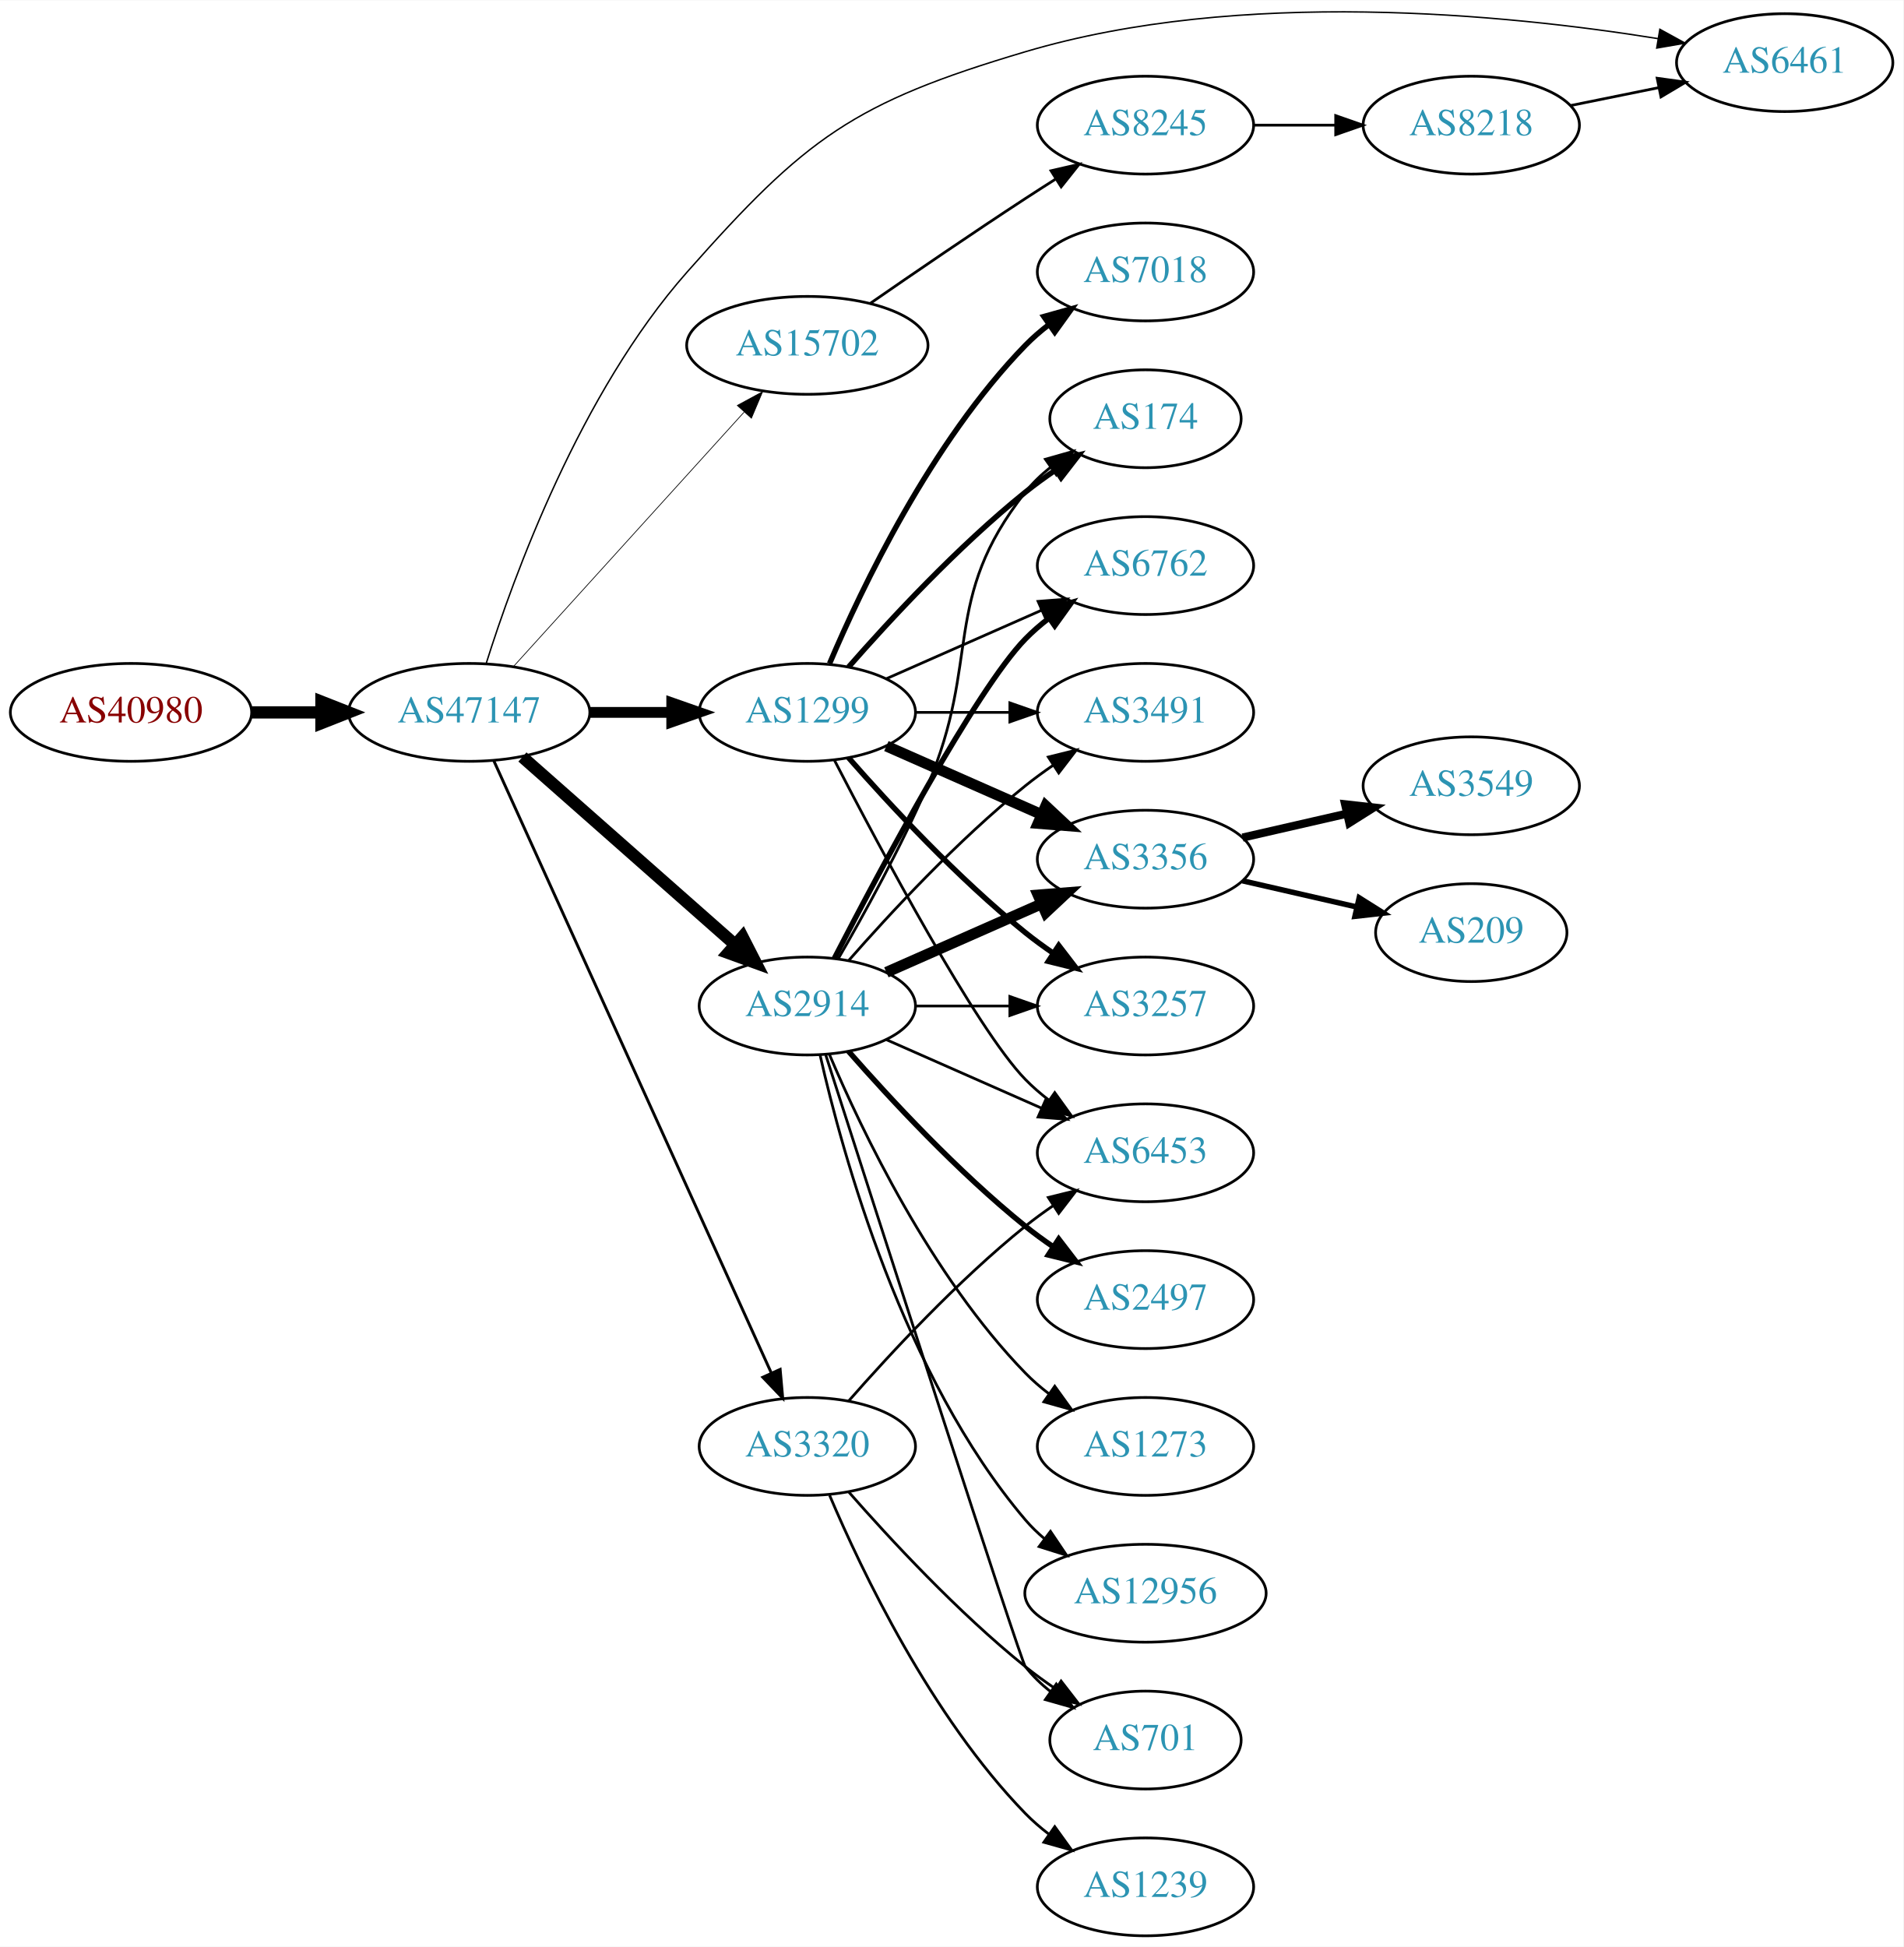
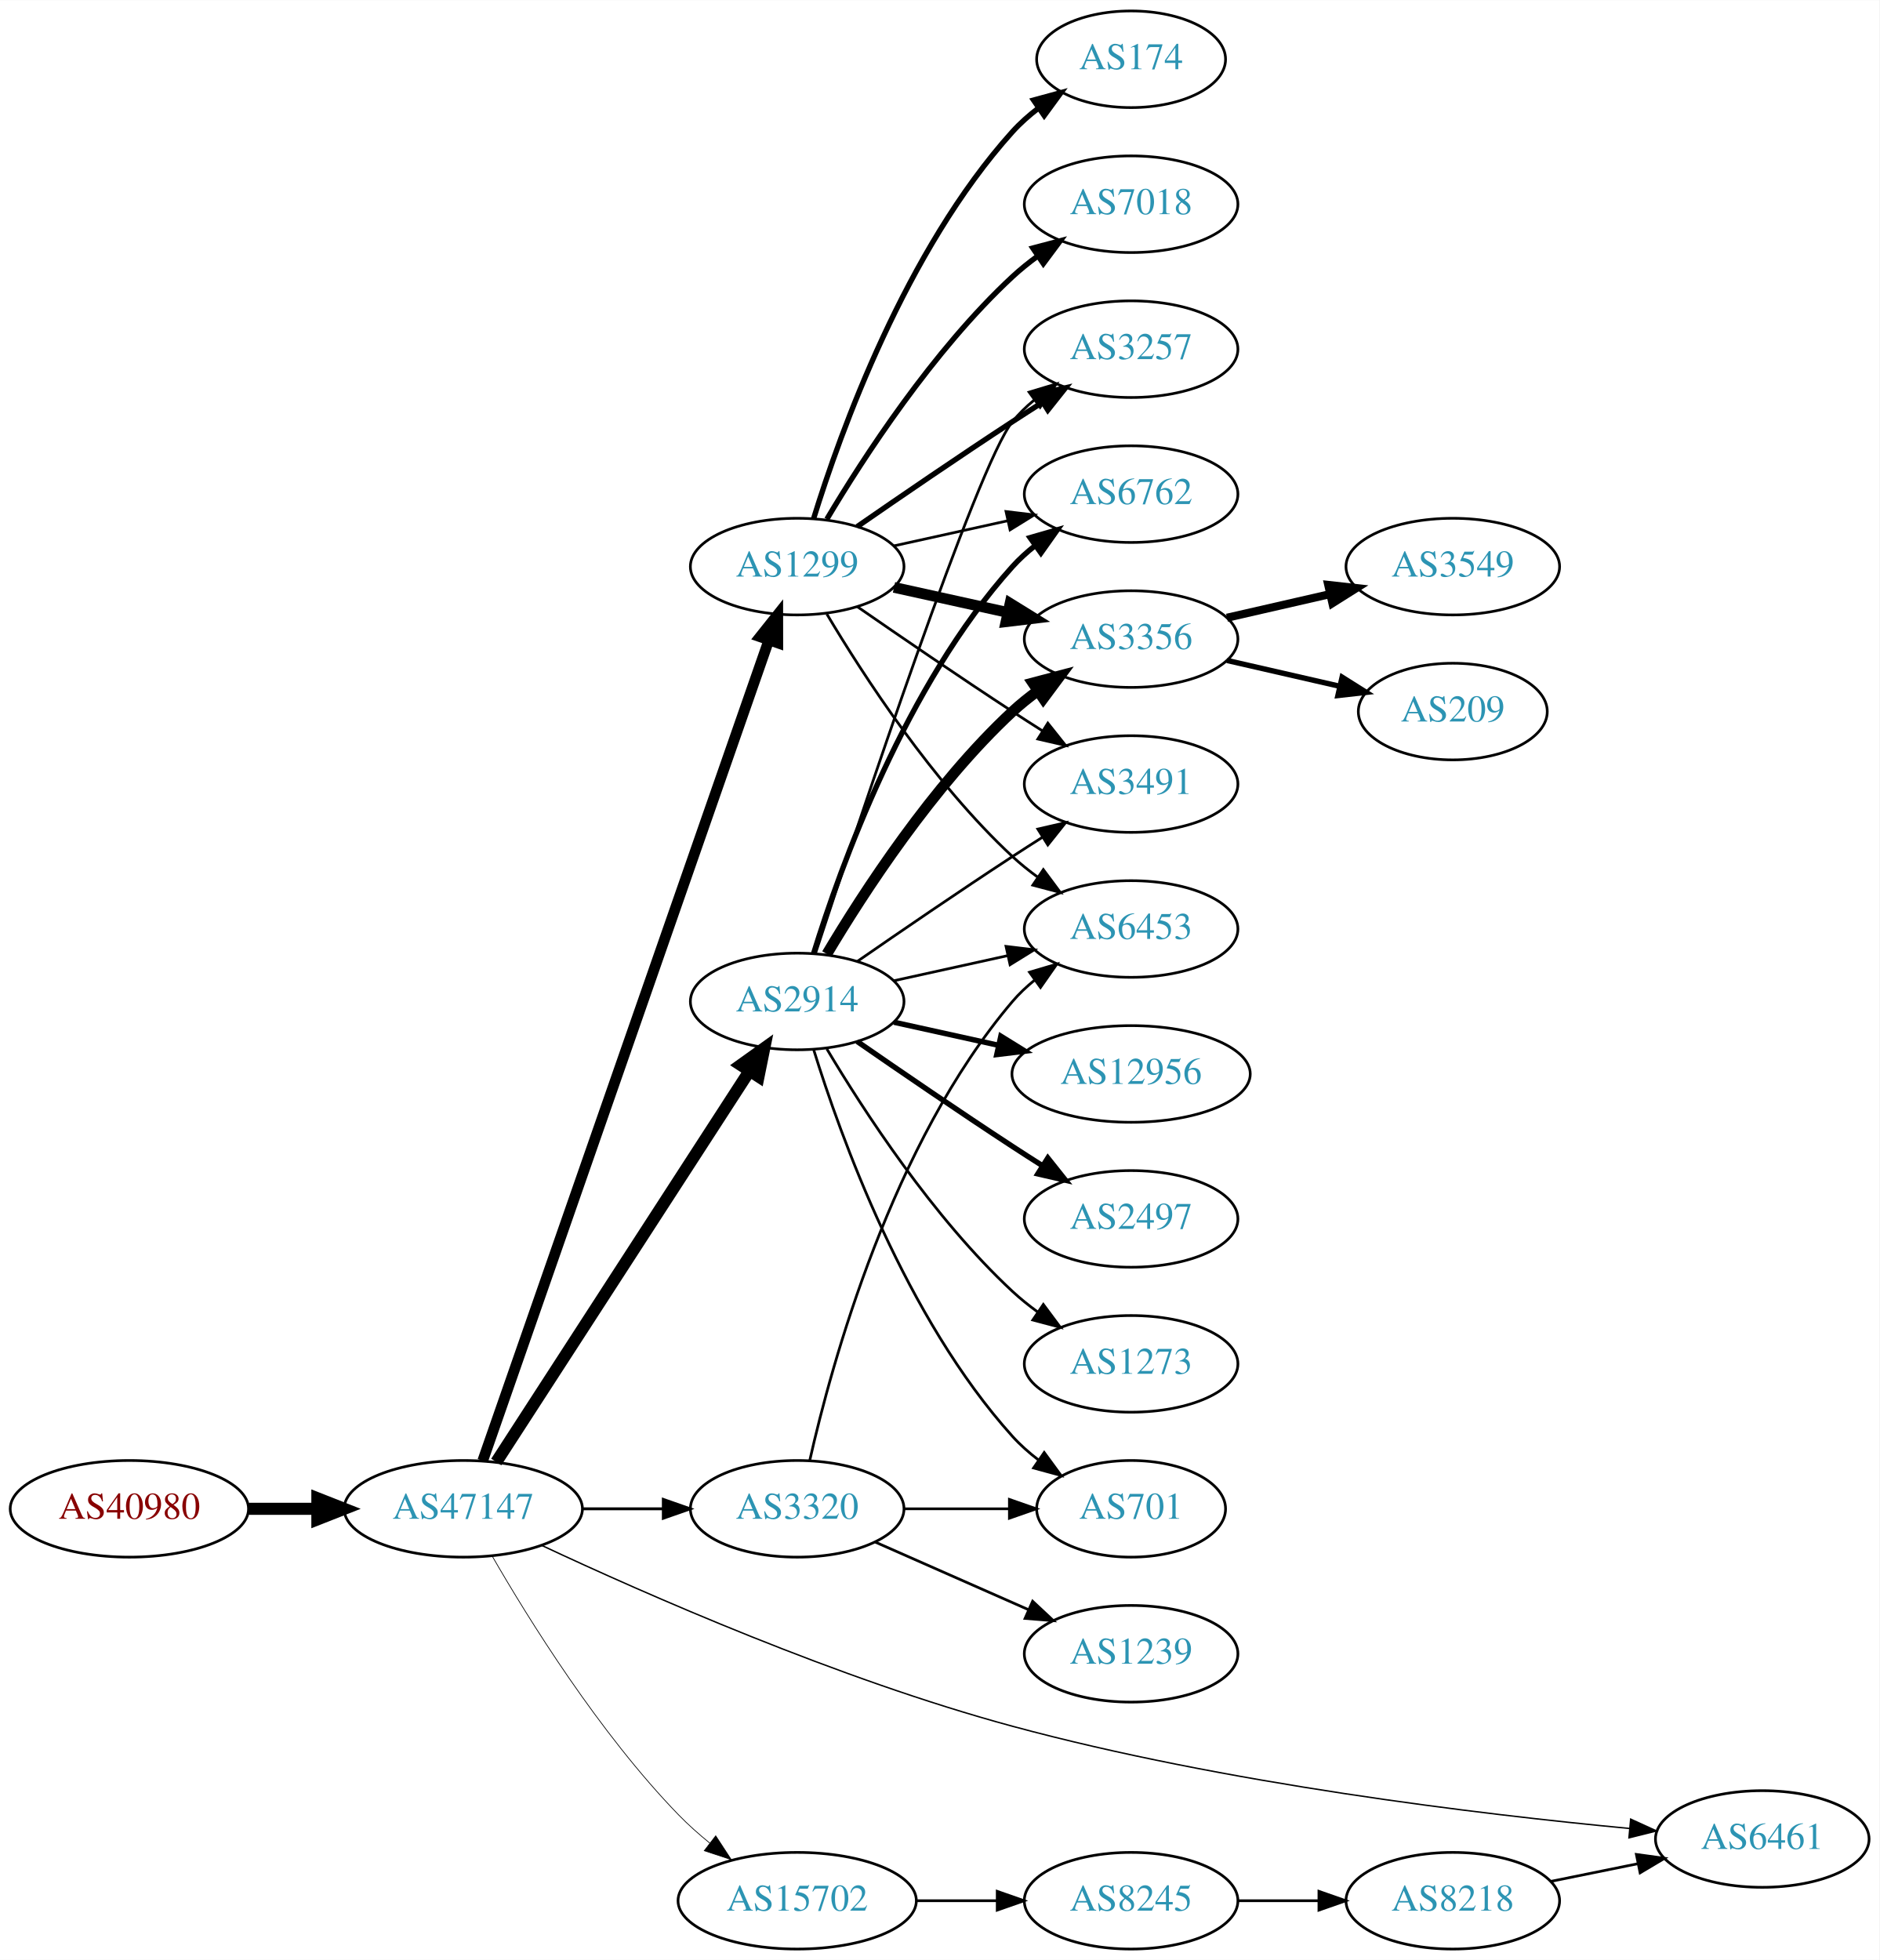
- <svg xmlns="http://www.w3.org/2000/svg" xmlns:xlink="http://www.w3.org/1999/xlink" width="700pt" height="716pt" viewBox="0.00 0.00 700.15 715.91">
-   <g id="graph0" class="graph" transform="scale(1 1) rotate(0) translate(4 711.911)">
-     <polygon fill="white" stroke="none" points="-4,4 -4,-711.911 696.155,-711.911 696.155,4 -4,4" />
+ <svg xmlns="http://www.w3.org/2000/svg" xmlns:xlink="http://www.w3.org/1999/xlink" width="700pt" height="730pt" viewBox="0.00 0.00 700.15 730.00">
+   <g id="graph0" class="graph" transform="scale(1 1) rotate(0) translate(4 726)">
+     <polygon fill="white" stroke="none" points="-4,4 -4,-726 696.155,-726 696.155,4 -4,4" />
    <g id="node1" class="node">
      <g id="a_node1">
        <a xlink:href="/asn/40980" xlink:title="AS40980 ~ powered by ANX [AT]">
-           <ellipse fill="#ffffff" stroke="black" cx="44.196" cy="-450" rx="44.393" ry="18" />
-           <text text-anchor="middle" x="44.196" y="-446.3" font-family="Times,serif" font-size="14.00" fill="#880000">AS40980</text>
+           <ellipse fill="#ffffff" stroke="black" cx="44.196" cy="-164" rx="44.393" ry="18" />
+           <text text-anchor="middle" x="44.196" y="-160.3" font-family="Times,serif" font-size="14.00" fill="#880000">AS40980</text>
        </a>
      </g>
    </g>
    <g id="node2" class="node">
      <g id="a_node2">
        <a xlink:href="/asn/47147" xlink:title="AS47147 ~ ANEXIA Internetdienstleistungs GmbH [AT]">
-           <ellipse fill="#ffffff" stroke="black" cx="168.588" cy="-450" rx="44.393" ry="18" />
-           <text text-anchor="middle" x="168.588" y="-446.3" font-family="Times,serif" font-size="14.00" fill="#2c94b3">AS47147</text>
+           <ellipse fill="#ffffff" stroke="black" cx="168.588" cy="-164" rx="44.393" ry="18" />
+           <text text-anchor="middle" x="168.588" y="-160.3" font-family="Times,serif" font-size="14.00" fill="#2c94b3">AS47147</text>
        </a>
      </g>
    </g>
    <g id="edge1" class="edge">
-       <path fill="none" stroke="black" stroke-width="4.5" d="M88.692,-450C96.898,-450 105.569,-450 114.041,-450" />
-       <polygon fill="black" stroke="black" stroke-width="4.5" points="114.233,-453.938 124.233,-450 114.233,-446.063 114.233,-453.938" />
+       <path fill="none" stroke="black" stroke-width="4.5" d="M88.692,-164C96.898,-164 105.569,-164 114.041,-164" />
+       <polygon fill="black" stroke="black" stroke-width="4.5" points="114.233,-167.938 124.233,-164 114.233,-160.063 114.233,-167.938" />
    </g>
    <g id="node3" class="node">
      <g id="a_node3">
-         <a xlink:href="/asn/6461" xlink:title="AS6461 ~ Zayo Bandwidth [US]">
-           <ellipse fill="#ffffff" stroke="black" cx="652.508" cy="-689" rx="39.794" ry="18" />
-           <text text-anchor="middle" x="652.508" y="-685.3" font-family="Times,serif" font-size="14.00" fill="#2c94b3">AS6461</text>
+         <a xlink:href="/asn/1299" xlink:title="AS1299 ~ Telia Carrier [EU]">
+           <ellipse fill="#ffffff" stroke="black" cx="292.98" cy="-515" rx="39.794" ry="18" />
+           <text text-anchor="middle" x="292.98" y="-511.3" font-family="Times,serif" font-size="14.00" fill="#2c94b3">AS1299</text>
        </a>
      </g>
    </g>
    <g id="edge2" class="edge">
-       <path fill="none" stroke="black" stroke-width="0.529" d="M174.808,-467.867C184.841,-499.79 209.378,-567.445 248.784,-612 292.492,-661.418 309.932,-674.223 373.176,-693 452.335,-716.501 549.817,-706.849 605.899,-697.83" />
-       <polygon fill="black" stroke="black" stroke-width="0.529" points="606.59,-701.263 615.875,-696.162 605.435,-694.359 606.59,-701.263" />
+       <path fill="none" stroke="black" stroke-width="3.971" d="M175.826,-181.889C195.796,-239.16 258.254,-418.279 282.357,-487.403" />
+       <polygon fill="black" stroke="black" stroke-width="3.971" points="279.158,-488.857 285.755,-497.147 285.767,-486.552 279.158,-488.857" />
    </g>
    <g id="node4" class="node">
      <g id="a_node4">
        <a xlink:href="/asn/2914" xlink:title="AS2914 ~ NTT America, Inc. [US]">
-           <ellipse fill="#ffffff" stroke="black" cx="292.98" cy="-342" rx="39.794" ry="18" />
-           <text text-anchor="middle" x="292.98" y="-338.3" font-family="Times,serif" font-size="14.00" fill="#2c94b3">AS2914</text>
+           <ellipse fill="#ffffff" stroke="black" cx="292.98" cy="-353" rx="39.794" ry="18" />
+           <text text-anchor="middle" x="292.98" y="-349.3" font-family="Times,serif" font-size="14.00" fill="#2c94b3">AS2914</text>
        </a>
      </g>
    </g>
    <g id="edge3" class="edge">
-       <path fill="none" stroke="black" stroke-width="4.5" d="M188.177,-433.597C208.994,-415.228 242.87,-385.335 266.23,-364.722" />
-       <polygon fill="black" stroke="black" stroke-width="4.5" points="269.123,-367.421 274.016,-357.852 263.912,-361.516 269.123,-367.421" />
+       <path fill="none" stroke="black" stroke-width="4.5" d="M180.883,-181.442C202.469,-214.775 249.685,-287.686 275.056,-326.866" />
+       <polygon fill="black" stroke="black" stroke-width="4.5" points="271.972,-329.347 280.713,-335.6 278.582,-325.066 271.972,-329.347" />
    </g>
    <g id="node5" class="node">
      <g id="a_node5">
-         <a xlink:href="/asn/3320" xlink:title="AS3320 ~ DTAG [DE]">
-           <ellipse fill="#ffffff" stroke="black" cx="292.98" cy="-180" rx="39.794" ry="18" />
-           <text text-anchor="middle" x="292.98" y="-176.3" font-family="Times,serif" font-size="14.00" fill="#2c94b3">AS3320</text>
+         <a xlink:href="/asn/6461" xlink:title="AS6461 ~ Zayo Bandwidth [US]">
+           <ellipse fill="#ffffff" stroke="black" cx="652.508" cy="-41" rx="39.794" ry="18" />
+           <text text-anchor="middle" x="652.508" y="-37.3" font-family="Times,serif" font-size="14.00" fill="#2c94b3">AS6461</text>
        </a>
      </g>
    </g>
    <g id="edge4" class="edge">
-       <path fill="none" stroke="black" stroke-width="1.059" d="M177.619,-432.285C198.539,-386.133 254.822,-261.972 279.778,-206.918" />
-       <polygon fill="black" stroke="black" stroke-width="1.059" points="282.979,-208.334 283.92,-197.781 276.604,-205.444 282.979,-208.334" />
+       <path fill="none" stroke="black" stroke-width="0.529" d="M197.874,-150.336C236.557,-132.213 308.55,-100.484 373.176,-83 452.224,-61.614 547.042,-50.23 603.116,-44.917" />
+       <polygon fill="black" stroke="black" stroke-width="0.529" points="603.486,-48.398 613.122,-43.995 602.843,-41.427 603.486,-48.398" />
    </g>
    <g id="node6" class="node">
      <g id="a_node6">
-         <a xlink:href="/asn/1299" xlink:title="AS1299 ~ Telia Carrier [EU]">
-           <ellipse fill="#ffffff" stroke="black" cx="292.98" cy="-450" rx="39.794" ry="18" />
-           <text text-anchor="middle" x="292.98" y="-446.3" font-family="Times,serif" font-size="14.00" fill="#2c94b3">AS1299</text>
+         <a xlink:href="/asn/3320" xlink:title="AS3320 ~ DTAG [DE]">
+           <ellipse fill="#ffffff" stroke="black" cx="292.98" cy="-164" rx="39.794" ry="18" />
+           <text text-anchor="middle" x="292.98" y="-160.3" font-family="Times,serif" font-size="14.00" fill="#2c94b3">AS3320</text>
        </a>
      </g>
    </g>
    <g id="edge5" class="edge">
-       <path fill="none" stroke="black" stroke-width="3.971" d="M213.084,-450C222.773,-450 233.11,-450 243.002,-450" />
-       <polygon fill="black" stroke="black" stroke-width="3.971" points="243.105,-453.5 253.105,-450 243.105,-446.5 243.105,-453.5" />
+       <path fill="none" stroke="black" stroke-width="1.059" d="M213.084,-164C222.773,-164 233.11,-164 243.002,-164" />
+       <polygon fill="black" stroke="black" stroke-width="1.059" points="243.105,-167.5 253.105,-164 243.105,-160.5 243.105,-167.5" />
    </g>
    <g id="node7" class="node">
      <g id="a_node7">
        <a xlink:href="/asn/15702" xlink:title="AS15702 ~ Onstage Online GmbH [AT]">
-           <ellipse fill="#ffffff" stroke="black" cx="292.98" cy="-585" rx="44.393" ry="18" />
-           <text text-anchor="middle" x="292.98" y="-581.3" font-family="Times,serif" font-size="14.00" fill="#2c94b3">AS15702</text>
+           <ellipse fill="#ffffff" stroke="black" cx="292.98" cy="-18" rx="44.393" ry="18" />
+           <text text-anchor="middle" x="292.98" y="-14.3" font-family="Times,serif" font-size="14.00" fill="#2c94b3">AS15702</text>
        </a>
      </g>
    </g>
    <g id="edge6" class="edge">
-       <path fill="none" stroke="black" stroke-width="0.265" d="M184.842,-466.825C206.188,-490.37 245.11,-533.302 269.702,-560.426" />
-       <polygon fill="black" stroke="black" stroke-width="0.265" points="267.225,-562.905 276.535,-567.963 272.411,-558.204 267.225,-562.905" />
+       <path fill="none" stroke="black" stroke-width="0.265" d="M179.305,-146.479C192.895,-122.91 219.253,-80.444 248.784,-50 252.348,-46.326 256.368,-42.758 260.484,-39.418" />
+       <polygon fill="black" stroke="black" stroke-width="0.265" points="262.632,-42.181 268.424,-33.31 258.364,-36.633 262.632,-42.181" />
    </g>
    <g id="node8" class="node">
      <g id="a_node8">
-         <a xlink:href="/asn/3356" xlink:title="AS3356 ~ Level 3 Parent, LLC [US]">
-           <ellipse fill="#ffffff" stroke="black" cx="417.373" cy="-396" rx="39.794" ry="18" />
-           <text text-anchor="middle" x="417.373" y="-392.3" font-family="Times,serif" font-size="14.00" fill="#2c94b3">AS3356</text>
+         <a xlink:href="/asn/174" xlink:title="AS174 ~ Cogent Communications [US]">
+           <ellipse fill="#ffffff" stroke="black" cx="417.373" cy="-704" rx="35.194" ry="18" />
+           <text text-anchor="middle" x="417.373" y="-700.3" font-family="Times,serif" font-size="14.00" fill="#2c94b3">AS174</text>
        </a>
      </g>
    </g>
    <g id="edge7" class="edge">
-       <path fill="none" stroke="black" stroke-width="4" d="M322.06,-354.389C339.008,-361.866 360.805,-371.483 379.174,-379.588" />
-       <polygon fill="black" stroke="black" stroke-width="4" points="377.862,-382.834 388.424,-383.669 380.688,-376.43 377.862,-382.834" />
+       <path fill="none" stroke="black" stroke-width="2" d="M299.118,-532.94C309.021,-564.979 333.359,-632.812 373.176,-677 376.04,-680.178 379.364,-683.119 382.872,-685.8" />
+       <polygon fill="black" stroke="black" stroke-width="2" points="381.038,-688.786 391.261,-691.569 385.005,-683.018 381.038,-688.786" />
    </g>
    <g id="node9" class="node">
      <g id="a_node9">
-         <a xlink:href="/asn/3257" xlink:title="AS3257 ~ GTT [DE]">
-           <ellipse fill="#ffffff" stroke="black" cx="417.373" cy="-342" rx="39.794" ry="18" />
-           <text text-anchor="middle" x="417.373" y="-338.3" font-family="Times,serif" font-size="14.00" fill="#2c94b3">AS3257</text>
+         <a xlink:href="/asn/7018" xlink:title="AS7018 ~ AT&amp;T Services, Inc. [US]">
+           <ellipse fill="#ffffff" stroke="black" cx="417.373" cy="-650" rx="39.794" ry="18" />
+           <text text-anchor="middle" x="417.373" y="-646.3" font-family="Times,serif" font-size="14.00" fill="#2c94b3">AS7018</text>
        </a>
      </g>
    </g>
    <g id="edge8" class="edge">
-       <path fill="none" stroke="black" d="M332.706,-342C343.644,-342 355.695,-342 367.161,-342" />
-       <polygon fill="black" stroke="black" points="367.479,-345.5 377.479,-342 367.479,-338.5 367.479,-345.5" />
+       <path fill="none" stroke="black" stroke-width="2" d="M304.026,-532.671C317.597,-555.472 343.529,-595.472 373.176,-623 376.083,-625.699 379.296,-628.28 382.62,-630.703" />
+       <polygon fill="black" stroke="black" stroke-width="2" points="380.755,-633.667 390.998,-636.375 384.679,-627.87 380.755,-633.667" />
    </g>
    <g id="node10" class="node">
      <g id="a_node10">
-         <a xlink:href="/asn/174" xlink:title="AS174 ~ Cogent Communications [US]">
-           <ellipse fill="#ffffff" stroke="black" cx="417.373" cy="-558" rx="35.194" ry="18" />
-           <text text-anchor="middle" x="417.373" y="-554.3" font-family="Times,serif" font-size="14.00" fill="#2c94b3">AS174</text>
+         <a xlink:href="/asn/3257" xlink:title="AS3257 ~ GTT [DE]">
+           <ellipse fill="#ffffff" stroke="black" cx="417.373" cy="-596" rx="39.794" ry="18" />
+           <text text-anchor="middle" x="417.373" y="-592.3" font-family="Times,serif" font-size="14.00" fill="#2c94b3">AS3257</text>
        </a>
      </g>
    </g>
    <g id="edge9" class="edge">
-       <path fill="none" stroke="black" d="M304.292,-359.277C313.646,-375.397 327.424,-400.304 337.176,-423 357.151,-469.487 341.878,-491.246 373.176,-531 375.823,-534.361 379.012,-537.417 382.443,-540.161" />
-       <polygon fill="black" stroke="black" points="380.556,-543.113 390.75,-546 384.581,-537.386 380.556,-543.113" />
+       <path fill="none" stroke="black" stroke-width="2" d="M315.337,-529.901C331.188,-540.877 353.391,-556.079 373.176,-569 376.758,-571.339 380.529,-573.759 384.289,-576.144" />
+       <polygon fill="black" stroke="black" stroke-width="2" points="382.623,-579.231 392.95,-581.596 386.352,-573.307 382.623,-579.231" />
    </g>
    <g id="node11" class="node">
      <g id="a_node11">
        <a xlink:href="/asn/6762" xlink:title="AS6762 ~ TELECOM ITALIA SPARKLE S.p.A. [IT]">
-           <ellipse fill="#ffffff" stroke="black" cx="417.373" cy="-504" rx="39.794" ry="18" />
-           <text text-anchor="middle" x="417.373" y="-500.3" font-family="Times,serif" font-size="14.00" fill="#2c94b3">AS6762</text>
+           <ellipse fill="#ffffff" stroke="black" cx="417.373" cy="-542" rx="39.794" ry="18" />
+           <text text-anchor="middle" x="417.373" y="-538.3" font-family="Times,serif" font-size="14.00" fill="#2c94b3">AS6762</text>
        </a>
      </g>
    </g>
    <g id="edge10" class="edge">
-       <path fill="none" stroke="black" stroke-width="2" d="M302.945,-359.587C319.536,-391.711 354.992,-458.297 373.176,-477 375.797,-479.695 378.737,-482.239 381.82,-484.608" />
-       <polygon fill="black" stroke="black" stroke-width="2" points="379.986,-487.597 390.189,-490.455 383.995,-481.859 379.986,-487.597" />
+       <path fill="none" stroke="black" d="M329.053,-522.737C342.24,-525.646 357.42,-528.995 371.386,-532.076" />
+       <polygon fill="black" stroke="black" points="370.776,-535.525 381.295,-534.262 372.284,-528.69 370.776,-535.525" />
    </g>
    <g id="node12" class="node">
      <g id="a_node12">
-         <a xlink:href="/asn/3491" xlink:title="AS3491 ~ PCCW Global, Inc. [US]">
-           <ellipse fill="#ffffff" stroke="black" cx="417.373" cy="-450" rx="39.794" ry="18" />
-           <text text-anchor="middle" x="417.373" y="-446.3" font-family="Times,serif" font-size="14.00" fill="#2c94b3">AS3491</text>
+         <a xlink:href="/asn/3356" xlink:title="AS3356 ~ Level 3 Parent, LLC [US]">
+           <ellipse fill="#ffffff" stroke="black" cx="417.373" cy="-488" rx="39.794" ry="18" />
+           <text text-anchor="middle" x="417.373" y="-484.3" font-family="Times,serif" font-size="14.00" fill="#2c94b3">AS3356</text>
        </a>
      </g>
    </g>
    <g id="edge11" class="edge">
-       <path fill="none" stroke="black" d="M308.133,-358.663C323.234,-375.894 348.355,-403.024 373.176,-423 376.432,-425.62 379.957,-428.192 383.542,-430.646" />
-       <polygon fill="black" stroke="black" points="381.629,-433.577 391.914,-436.121 385.46,-427.719 381.629,-433.577" />
+       <path fill="none" stroke="black" stroke-width="4" d="M329.053,-507.263C342.24,-504.354 357.42,-501.005 371.386,-497.924" />
+       <polygon fill="black" stroke="black" stroke-width="4" points="372.284,-501.31 381.295,-495.738 370.776,-494.475 372.284,-501.31" />
    </g>
    <g id="node13" class="node">
      <g id="a_node13">
-         <a xlink:href="/asn/2497" xlink:title="AS2497 ~ Internet Initiative Japan Inc. [JP]">
-           <ellipse fill="#ffffff" stroke="black" cx="417.373" cy="-234" rx="39.794" ry="18" />
-           <text text-anchor="middle" x="417.373" y="-230.3" font-family="Times,serif" font-size="14.00" fill="#2c94b3">AS2497</text>
+         <a xlink:href="/asn/3491" xlink:title="AS3491 ~ PCCW Global, Inc. [US]">
+           <ellipse fill="#ffffff" stroke="black" cx="417.373" cy="-434" rx="39.794" ry="18" />
+           <text text-anchor="middle" x="417.373" y="-430.3" font-family="Times,serif" font-size="14.00" fill="#2c94b3">AS3491</text>
        </a>
      </g>
    </g>
    <g id="edge12" class="edge">
-       <path fill="none" stroke="black" stroke-width="2" d="M308.133,-325.337C323.234,-308.106 348.355,-280.976 373.176,-261 376.432,-258.38 379.957,-255.808 383.542,-253.354" />
-       <polygon fill="black" stroke="black" stroke-width="2" points="385.46,-256.281 391.914,-247.879 381.629,-250.423 385.46,-256.281" />
+       <path fill="none" stroke="black" d="M315.337,-500.099C331.188,-489.123 353.391,-473.921 373.176,-461 376.758,-458.661 380.529,-456.241 384.289,-453.856" />
+       <polygon fill="black" stroke="black" points="386.352,-456.693 392.95,-448.404 382.623,-450.769 386.352,-456.693" />
    </g>
    <g id="node14" class="node">
      <g id="a_node14">
-         <a xlink:href="/asn/1273" xlink:title="AS1273 ~ Vodafone Group PLC [EU]">
-           <ellipse fill="#ffffff" stroke="black" cx="417.373" cy="-180" rx="39.794" ry="18" />
-           <text text-anchor="middle" x="417.373" y="-176.3" font-family="Times,serif" font-size="14.00" fill="#2c94b3">AS1273</text>
+         <a xlink:href="/asn/6453" xlink:title="AS6453 ~ TATA COMMUNICATIONS (AMERICA) INC [US]">
+           <ellipse fill="#ffffff" stroke="black" cx="417.373" cy="-380" rx="39.794" ry="18" />
+           <text text-anchor="middle" x="417.373" y="-376.3" font-family="Times,serif" font-size="14.00" fill="#2c94b3">AS6453</text>
        </a>
      </g>
    </g>
    <g id="edge13" class="edge">
-       <path fill="none" stroke="black" d="M301.171,-324.025C312.938,-296.318 338.512,-242.652 373.176,-207 375.797,-204.305 378.737,-201.761 381.82,-199.392" />
-       <polygon fill="black" stroke="black" points="383.995,-202.141 390.189,-193.545 379.986,-196.403 383.995,-202.141" />
+       <path fill="none" stroke="black" d="M304.026,-497.329C317.597,-474.528 343.529,-434.528 373.176,-407 376.083,-404.301 379.296,-401.72 382.62,-399.297" />
+       <polygon fill="black" stroke="black" points="384.679,-402.13 390.998,-393.625 380.755,-396.333 384.679,-402.13" />
+     </g>
+     <g id="edge17" class="edge">
+       <path fill="none" stroke="black" d="M299.793,-370.88C315.774,-419.721 360.056,-552.835 373.176,-569 375.545,-571.918 378.318,-574.612 381.295,-577.075" />
+       <polygon fill="black" stroke="black" points="379.371,-580.003 389.517,-583.052 383.486,-574.341 379.371,-580.003" />
+     </g>
+     <g id="edge19" class="edge">
+       <path fill="none" stroke="black" stroke-width="2" d="M299.118,-370.94C309.021,-402.979 333.359,-470.812 373.176,-515 375.693,-517.792 378.564,-520.401 381.603,-522.812" />
+       <polygon fill="black" stroke="black" stroke-width="2" points="379.732,-525.776 389.911,-528.715 383.786,-520.07 379.732,-525.776" />
+     </g>
+     <g id="edge14" class="edge">
+       <path fill="none" stroke="black" stroke-width="4" d="M304.026,-370.671C317.597,-393.472 343.529,-433.472 373.176,-461 376.083,-463.699 379.296,-466.28 382.62,-468.703" />
+       <polygon fill="black" stroke="black" stroke-width="4" points="380.755,-471.667 390.998,-474.375 384.679,-465.87 380.755,-471.667" />
+     </g>
+     <g id="edge15" class="edge">
+       <path fill="none" stroke="black" d="M315.337,-367.901C331.188,-378.877 353.391,-394.079 373.176,-407 376.758,-409.339 380.529,-411.759 384.289,-414.144" />
+       <polygon fill="black" stroke="black" points="382.623,-417.231 392.95,-419.596 386.352,-411.307 382.623,-417.231" />
+     </g>
+     <g id="edge22" class="edge">
+       <path fill="none" stroke="black" d="M329.053,-360.737C342.24,-363.646 357.42,-366.995 371.386,-370.076" />
+       <polygon fill="black" stroke="black" points="370.776,-373.525 381.295,-372.262 372.284,-366.69 370.776,-373.525" />
    </g>
    <g id="node15" class="node">
      <g id="a_node15">
-         <a xlink:href="/asn/6453" xlink:title="AS6453 ~ TATA COMMUNICATIONS (AMERICA) INC [US]">
-           <ellipse fill="#ffffff" stroke="black" cx="417.373" cy="-288" rx="39.794" ry="18" />
-           <text text-anchor="middle" x="417.373" y="-284.3" font-family="Times,serif" font-size="14.00" fill="#2c94b3">AS6453</text>
-         </a>
-       </g>
-     </g>
-     <g id="edge14" class="edge">
-       <path fill="none" stroke="black" d="M322.06,-329.611C339.008,-322.134 360.805,-312.517 379.174,-304.412" />
-       <polygon fill="black" stroke="black" points="380.688,-307.57 388.424,-300.331 377.862,-301.166 380.688,-307.57" />
+         <a xlink:href="/asn/12956" xlink:title="AS12956 ~ TELXIUS [ES]">
+           <ellipse fill="#ffffff" stroke="black" cx="417.373" cy="-326" rx="44.393" ry="18" />
+           <text text-anchor="middle" x="417.373" y="-322.3" font-family="Times,serif" font-size="14.00" fill="#2c94b3">AS12956</text>
+         </a>
+       </g>
+     </g>
+     <g id="edge16" class="edge">
+       <path fill="none" stroke="black" stroke-width="2" d="M329.053,-345.263C341.092,-342.607 354.792,-339.585 367.713,-336.734" />
+       <polygon fill="black" stroke="black" stroke-width="2" points="368.851,-340.068 377.862,-334.495 367.343,-333.232 368.851,-340.068" />
    </g>
    <g id="node16" class="node">
      <g id="a_node16">
-         <a xlink:href="/asn/12956" xlink:title="AS12956 ~ TELXIUS [ES]">
-           <ellipse fill="#ffffff" stroke="black" cx="417.373" cy="-126" rx="44.393" ry="18" />
-           <text text-anchor="middle" x="417.373" y="-122.3" font-family="Times,serif" font-size="14.00" fill="#2c94b3">AS12956</text>
-         </a>
-       </g>
-     </g>
-     <g id="edge15" class="edge">
-       <path fill="none" stroke="black" d="M297.674,-323.925C305.814,-287.852 328.247,-205.86 373.176,-153 375.296,-150.507 377.705,-148.17 380.275,-145.997" />
-       <polygon fill="black" stroke="black" points="382.424,-148.761 388.344,-139.975 378.237,-143.151 382.424,-148.761" />
+         <a xlink:href="/asn/2497" xlink:title="AS2497 ~ Internet Initiative Japan Inc. [JP]">
+           <ellipse fill="#ffffff" stroke="black" cx="417.373" cy="-272" rx="39.794" ry="18" />
+           <text text-anchor="middle" x="417.373" y="-268.3" font-family="Times,serif" font-size="14.00" fill="#2c94b3">AS2497</text>
+         </a>
+       </g>
+     </g>
+     <g id="edge18" class="edge">
+       <path fill="none" stroke="black" stroke-width="2" d="M315.337,-338.099C331.188,-327.123 353.391,-311.921 373.176,-299 376.758,-296.661 380.529,-294.241 384.289,-291.856" />
+       <polygon fill="black" stroke="black" stroke-width="2" points="386.352,-294.693 392.95,-286.404 382.623,-288.769 386.352,-294.693" />
    </g>
    <g id="node17" class="node">
      <g id="a_node17">
+         <a xlink:href="/asn/1273" xlink:title="AS1273 ~ Vodafone Group PLC [EU]">
+           <ellipse fill="#ffffff" stroke="black" cx="417.373" cy="-218" rx="39.794" ry="18" />
+           <text text-anchor="middle" x="417.373" y="-214.3" font-family="Times,serif" font-size="14.00" fill="#2c94b3">AS1273</text>
+         </a>
+       </g>
+     </g>
+     <g id="edge20" class="edge">
+       <path fill="none" stroke="black" d="M304.026,-335.329C317.597,-312.528 343.529,-272.528 373.176,-245 376.083,-242.301 379.296,-239.72 382.62,-237.297" />
+       <polygon fill="black" stroke="black" points="384.679,-240.13 390.998,-231.625 380.755,-234.333 384.679,-240.13" />
+     </g>
+     <g id="node18" class="node">
+       <g id="a_node18">
        <a xlink:href="/asn/701" xlink:title="AS701 ~ UUNET [US]">
-           <ellipse fill="#ffffff" stroke="black" cx="417.373" cy="-72" rx="35.194" ry="18" />
-           <text text-anchor="middle" x="417.373" y="-68.3" font-family="Times,serif" font-size="14.00" fill="#2c94b3">AS701</text>
-         </a>
-       </g>
-     </g>
-     <g id="edge16" class="edge">
-       <path fill="none" stroke="black" d="M299.779,-323.932C317.74,-268.005 371.357,-101.327 373.176,-99 375.812,-95.63 378.993,-92.569 382.421,-89.821" />
-       <polygon fill="black" stroke="black" points="384.559,-92.597 390.723,-83.98 380.531,-86.872 384.559,-92.597" />
-     </g>
-     <g id="edge20" class="edge">
-       <path fill="none" stroke="black" d="M308.133,-196.663C323.234,-213.894 348.355,-241.024 373.176,-261 376.432,-263.62 379.957,-266.192 383.542,-268.646" />
-       <polygon fill="black" stroke="black" points="381.629,-271.577 391.914,-274.121 385.46,-265.719 381.629,-271.577" />
-     </g>
-     <g id="edge19" class="edge">
-       <path fill="none" stroke="black" d="M308.133,-163.337C323.234,-146.106 348.355,-118.976 373.176,-99 376.682,-96.179 380.5,-93.413 384.368,-90.791" />
-       <polygon fill="black" stroke="black" points="386.325,-93.694 392.813,-85.318 382.518,-87.82 386.325,-93.694" />
-     </g>
-     <g id="node20" class="node">
-       <g id="a_node20">
-         <a xlink:href="/asn/1239" xlink:title="AS1239 ~ Sprint [US]">
-           <ellipse fill="#ffffff" stroke="black" cx="417.373" cy="-18" rx="39.794" ry="18" />
-           <text text-anchor="middle" x="417.373" y="-14.3" font-family="Times,serif" font-size="14.00" fill="#2c94b3">AS1239</text>
+           <ellipse fill="#ffffff" stroke="black" cx="417.373" cy="-164" rx="35.194" ry="18" />
+           <text text-anchor="middle" x="417.373" y="-160.3" font-family="Times,serif" font-size="14.00" fill="#2c94b3">AS701</text>
        </a>
      </g>
    </g>
    <g id="edge21" class="edge">
-       <path fill="none" stroke="black" d="M301.171,-162.025C312.938,-134.318 338.512,-80.652 373.176,-45 375.797,-42.305 378.737,-39.761 381.82,-37.392" />
-       <polygon fill="black" stroke="black" points="383.995,-40.141 390.189,-31.545 379.986,-34.403 383.995,-40.141" />
-     </g>
-     <g id="edge25" class="edge">
-       <path fill="none" stroke="black" stroke-width="4" d="M322.06,-437.611C339.008,-430.134 360.805,-420.517 379.174,-412.412" />
-       <polygon fill="black" stroke="black" stroke-width="4" points="380.688,-415.57 388.424,-408.331 377.862,-409.166 380.688,-415.57" />
-     </g>
-     <g id="edge22" class="edge">
-       <path fill="none" stroke="black" stroke-width="2" d="M308.133,-433.337C323.234,-416.106 348.355,-388.976 373.176,-369 376.432,-366.38 379.957,-363.808 383.542,-361.354" />
-       <polygon fill="black" stroke="black" stroke-width="2" points="385.46,-364.281 391.914,-355.879 381.629,-358.423 385.46,-364.281" />
-     </g>
-     <g id="edge24" class="edge">
-       <path fill="none" stroke="black" stroke-width="2" d="M308.133,-466.663C323.234,-483.894 348.355,-511.024 373.176,-531 376.682,-533.821 380.5,-536.587 384.368,-539.208" />
-       <polygon fill="black" stroke="black" stroke-width="2" points="382.518,-542.18 392.813,-544.682 386.325,-536.306 382.518,-542.18" />
-     </g>
-     <g id="edge23" class="edge">
-       <path fill="none" stroke="black" d="M322.06,-462.389C339.008,-469.866 360.805,-479.483 379.174,-487.588" />
-       <polygon fill="black" stroke="black" points="377.862,-490.834 388.424,-491.669 380.688,-484.43 377.862,-490.834" />
-     </g>
-     <g id="edge28" class="edge">
-       <path fill="none" stroke="black" d="M332.706,-450C343.644,-450 355.695,-450 367.161,-450" />
-       <polygon fill="black" stroke="black" points="367.479,-453.5 377.479,-450 367.479,-446.5 367.479,-453.5" />
+       <path fill="none" stroke="black" d="M299.118,-335.06C309.021,-303.021 333.359,-235.188 373.176,-191 376.04,-187.822 379.364,-184.881 382.872,-182.2" />
+       <polygon fill="black" stroke="black" points="385.005,-184.982 391.261,-176.431 381.038,-179.214 385.005,-184.982" />
    </g>
    <g id="edge27" class="edge">
-       <path fill="none" stroke="black" d="M302.945,-432.413C319.536,-400.289 354.992,-333.703 373.176,-315 375.797,-312.305 378.737,-309.761 381.82,-307.392" />
-       <polygon fill="black" stroke="black" points="383.995,-310.141 390.189,-301.545 379.986,-304.403 383.995,-310.141" />
+       <path fill="none" stroke="black" d="M297.674,-182.075C305.814,-218.148 328.247,-300.14 373.176,-353 375.611,-355.864 378.427,-358.521 381.432,-360.961" />
+       <polygon fill="black" stroke="black" points="379.531,-363.905 389.692,-366.906 383.62,-358.224 379.531,-363.905" />
+     </g>
+     <g id="edge26" class="edge">
+       <path fill="none" stroke="black" d="M332.706,-164C345.195,-164 359.134,-164 371.998,-164" />
+       <polygon fill="black" stroke="black" points="372.035,-167.5 382.035,-164 372.035,-160.5 372.035,-167.5" />
    </g>
    <g id="node21" class="node">
      <g id="a_node21">
-         <a xlink:href="/asn/7018" xlink:title="AS7018 ~ AT&amp;T Services, Inc. [US]">
-           <ellipse fill="#ffffff" stroke="black" cx="417.373" cy="-612" rx="39.794" ry="18" />
-           <text text-anchor="middle" x="417.373" y="-608.3" font-family="Times,serif" font-size="14.00" fill="#2c94b3">AS7018</text>
-         </a>
-       </g>
-     </g>
-     <g id="edge26" class="edge">
-       <path fill="none" stroke="black" stroke-width="2" d="M301.171,-467.975C312.938,-495.682 338.512,-549.348 373.176,-585 375.797,-587.695 378.737,-590.239 381.82,-592.608" />
-       <polygon fill="black" stroke="black" stroke-width="2" points="379.986,-595.597 390.189,-598.455 383.995,-589.859 379.986,-595.597" />
+         <a xlink:href="/asn/1239" xlink:title="AS1239 ~ Sprint [US]">
+           <ellipse fill="#ffffff" stroke="black" cx="417.373" cy="-110" rx="39.794" ry="18" />
+           <text text-anchor="middle" x="417.373" y="-106.3" font-family="Times,serif" font-size="14.00" fill="#2c94b3">AS1239</text>
+         </a>
+       </g>
+     </g>
+     <g id="edge25" class="edge">
+       <path fill="none" stroke="black" d="M322.06,-151.611C339.008,-144.134 360.805,-134.517 379.174,-126.412" />
+       <polygon fill="black" stroke="black" points="380.688,-129.57 388.424,-122.331 377.862,-123.166 380.688,-129.57" />
    </g>
    <g id="node22" class="node">
      <g id="a_node22">
        <a xlink:href="/asn/8245" xlink:title="AS8245 ~ Video-Broadcast GmbH [AT]">
-           <ellipse fill="#ffffff" stroke="black" cx="417.373" cy="-666" rx="39.794" ry="18" />
-           <text text-anchor="middle" x="417.373" y="-662.3" font-family="Times,serif" font-size="14.00" fill="#2c94b3">AS8245</text>
-         </a>
-       </g>
-     </g>
-     <g id="edge29" class="edge">
-       <path fill="none" stroke="black" d="M316.011,-600.367C331.813,-611.305 353.67,-626.261 373.176,-639 376.758,-641.339 380.529,-643.759 384.289,-646.144" />
-       <polygon fill="black" stroke="black" points="382.623,-649.231 392.95,-651.596 386.352,-643.307 382.623,-649.231" />
-     </g>
-     <g id="node18" class="node">
-       <g id="a_node18">
-         <a xlink:href="/asn/3549" xlink:title="AS3549 ~ Level 3 Parent, LLC [US]">
-           <ellipse fill="#ffffff" stroke="black" cx="537.215" cy="-423" rx="39.794" ry="18" />
-           <text text-anchor="middle" x="537.215" y="-419.3" font-family="Times,serif" font-size="14.00" fill="#2c94b3">AS3549</text>
-         </a>
-       </g>
-     </g>
-     <g id="edge17" class="edge">
-       <path fill="none" stroke="black" stroke-width="3" d="M453.092,-403.955C465.092,-406.704 478.713,-409.825 491.405,-412.733" />
-       <polygon fill="black" stroke="black" stroke-width="3" points="490.808,-416.187 501.337,-415.009 492.371,-409.364 490.808,-416.187" />
+           <ellipse fill="#ffffff" stroke="black" cx="417.373" cy="-18" rx="39.794" ry="18" />
+           <text text-anchor="middle" x="417.373" y="-14.3" font-family="Times,serif" font-size="14.00" fill="#2c94b3">AS8245</text>
+         </a>
+       </g>
+     </g>
+     <g id="edge28" class="edge">
+       <path fill="none" stroke="black" d="M337.476,-18C347.165,-18 357.502,-18 367.394,-18" />
+       <polygon fill="black" stroke="black" points="367.497,-21.5 377.497,-18 367.497,-14.5 367.497,-21.5" />
    </g>
    <g id="node19" class="node">
      <g id="a_node19">
+         <a xlink:href="/asn/3549" xlink:title="AS3549 ~ Level 3 Parent, LLC [US]">
+           <ellipse fill="#ffffff" stroke="black" cx="537.215" cy="-515" rx="39.794" ry="18" />
+           <text text-anchor="middle" x="537.215" y="-511.3" font-family="Times,serif" font-size="14.00" fill="#2c94b3">AS3549</text>
+         </a>
+       </g>
+     </g>
+     <g id="edge23" class="edge">
+       <path fill="none" stroke="black" stroke-width="3" d="M453.092,-495.955C465.092,-498.704 478.713,-501.825 491.405,-504.733" />
+       <polygon fill="black" stroke="black" stroke-width="3" points="490.808,-508.187 501.337,-507.009 492.371,-501.364 490.808,-508.187" />
+     </g>
+     <g id="node20" class="node">
+       <g id="a_node20">
        <a xlink:href="/asn/209" xlink:title="AS209 ~ CenturyLink Communications, LLC [US]">
-           <ellipse fill="#ffffff" stroke="black" cx="537.215" cy="-369" rx="35.194" ry="18" />
-           <text text-anchor="middle" x="537.215" y="-365.3" font-family="Times,serif" font-size="14.00" fill="#2c94b3">AS209</text>
-         </a>
-       </g>
-     </g>
-     <g id="edge18" class="edge">
-       <path fill="none" stroke="black" stroke-width="2" d="M453.092,-388.045C466.184,-385.045 481.207,-381.604 494.847,-378.478" />
-       <polygon fill="black" stroke="black" stroke-width="2" points="495.989,-381.807 504.955,-376.162 494.425,-374.984 495.989,-381.807" />
+           <ellipse fill="#ffffff" stroke="black" cx="537.215" cy="-461" rx="35.194" ry="18" />
+           <text text-anchor="middle" x="537.215" y="-457.3" font-family="Times,serif" font-size="14.00" fill="#2c94b3">AS209</text>
+         </a>
+       </g>
+     </g>
+     <g id="edge24" class="edge">
+       <path fill="none" stroke="black" stroke-width="2" d="M453.092,-480.045C466.184,-477.045 481.207,-473.604 494.847,-470.478" />
+       <polygon fill="black" stroke="black" stroke-width="2" points="495.989,-473.807 504.955,-468.162 494.425,-466.984 495.989,-473.807" />
    </g>
    <g id="node23" class="node">
      <g id="a_node23">
        <a xlink:href="/asn/8218" xlink:title="AS8218 ~ legacy Neotelecoms [FR]">
-           <ellipse fill="#ffffff" stroke="black" cx="537.215" cy="-666" rx="39.794" ry="18" />
-           <text text-anchor="middle" x="537.215" y="-662.3" font-family="Times,serif" font-size="14.00" fill="#2c94b3">AS8218</text>
-         </a>
-       </g>
+           <ellipse fill="#ffffff" stroke="black" cx="537.215" cy="-18" rx="39.794" ry="18" />
+           <text text-anchor="middle" x="537.215" y="-14.3" font-family="Times,serif" font-size="14.00" fill="#2c94b3">AS8218</text>
+         </a>
+       </g>
+     </g>
+     <g id="edge29" class="edge">
+       <path fill="none" stroke="black" d="M457.285,-18C466.839,-18 477.188,-18 487.151,-18" />
+       <polygon fill="black" stroke="black" points="487.343,-21.5 497.343,-18 487.343,-14.5 487.343,-21.5" />
    </g>
    <g id="edge30" class="edge">
-       <path fill="none" stroke="black" d="M457.285,-666C466.839,-666 477.188,-666 487.151,-666" />
-       <polygon fill="black" stroke="black" points="487.343,-669.5 497.343,-666 487.343,-662.5 487.343,-669.5" />
-     </g>
-     <g id="edge31" class="edge">
-       <path fill="none" stroke="black" d="M573.751,-673.214C583.98,-675.291 595.28,-677.585 606.023,-679.766" />
-       <polygon fill="black" stroke="black" points="605.602,-683.252 616.098,-681.811 606.995,-676.392 605.602,-683.252" />
+       <path fill="none" stroke="black" d="M573.751,-25.214C583.98,-27.291 595.28,-29.585 606.023,-31.766" />
+       <polygon fill="black" stroke="black" points="605.602,-35.252 616.098,-33.811 606.995,-28.392 605.602,-35.252" />
    </g>
  </g>
</svg>
